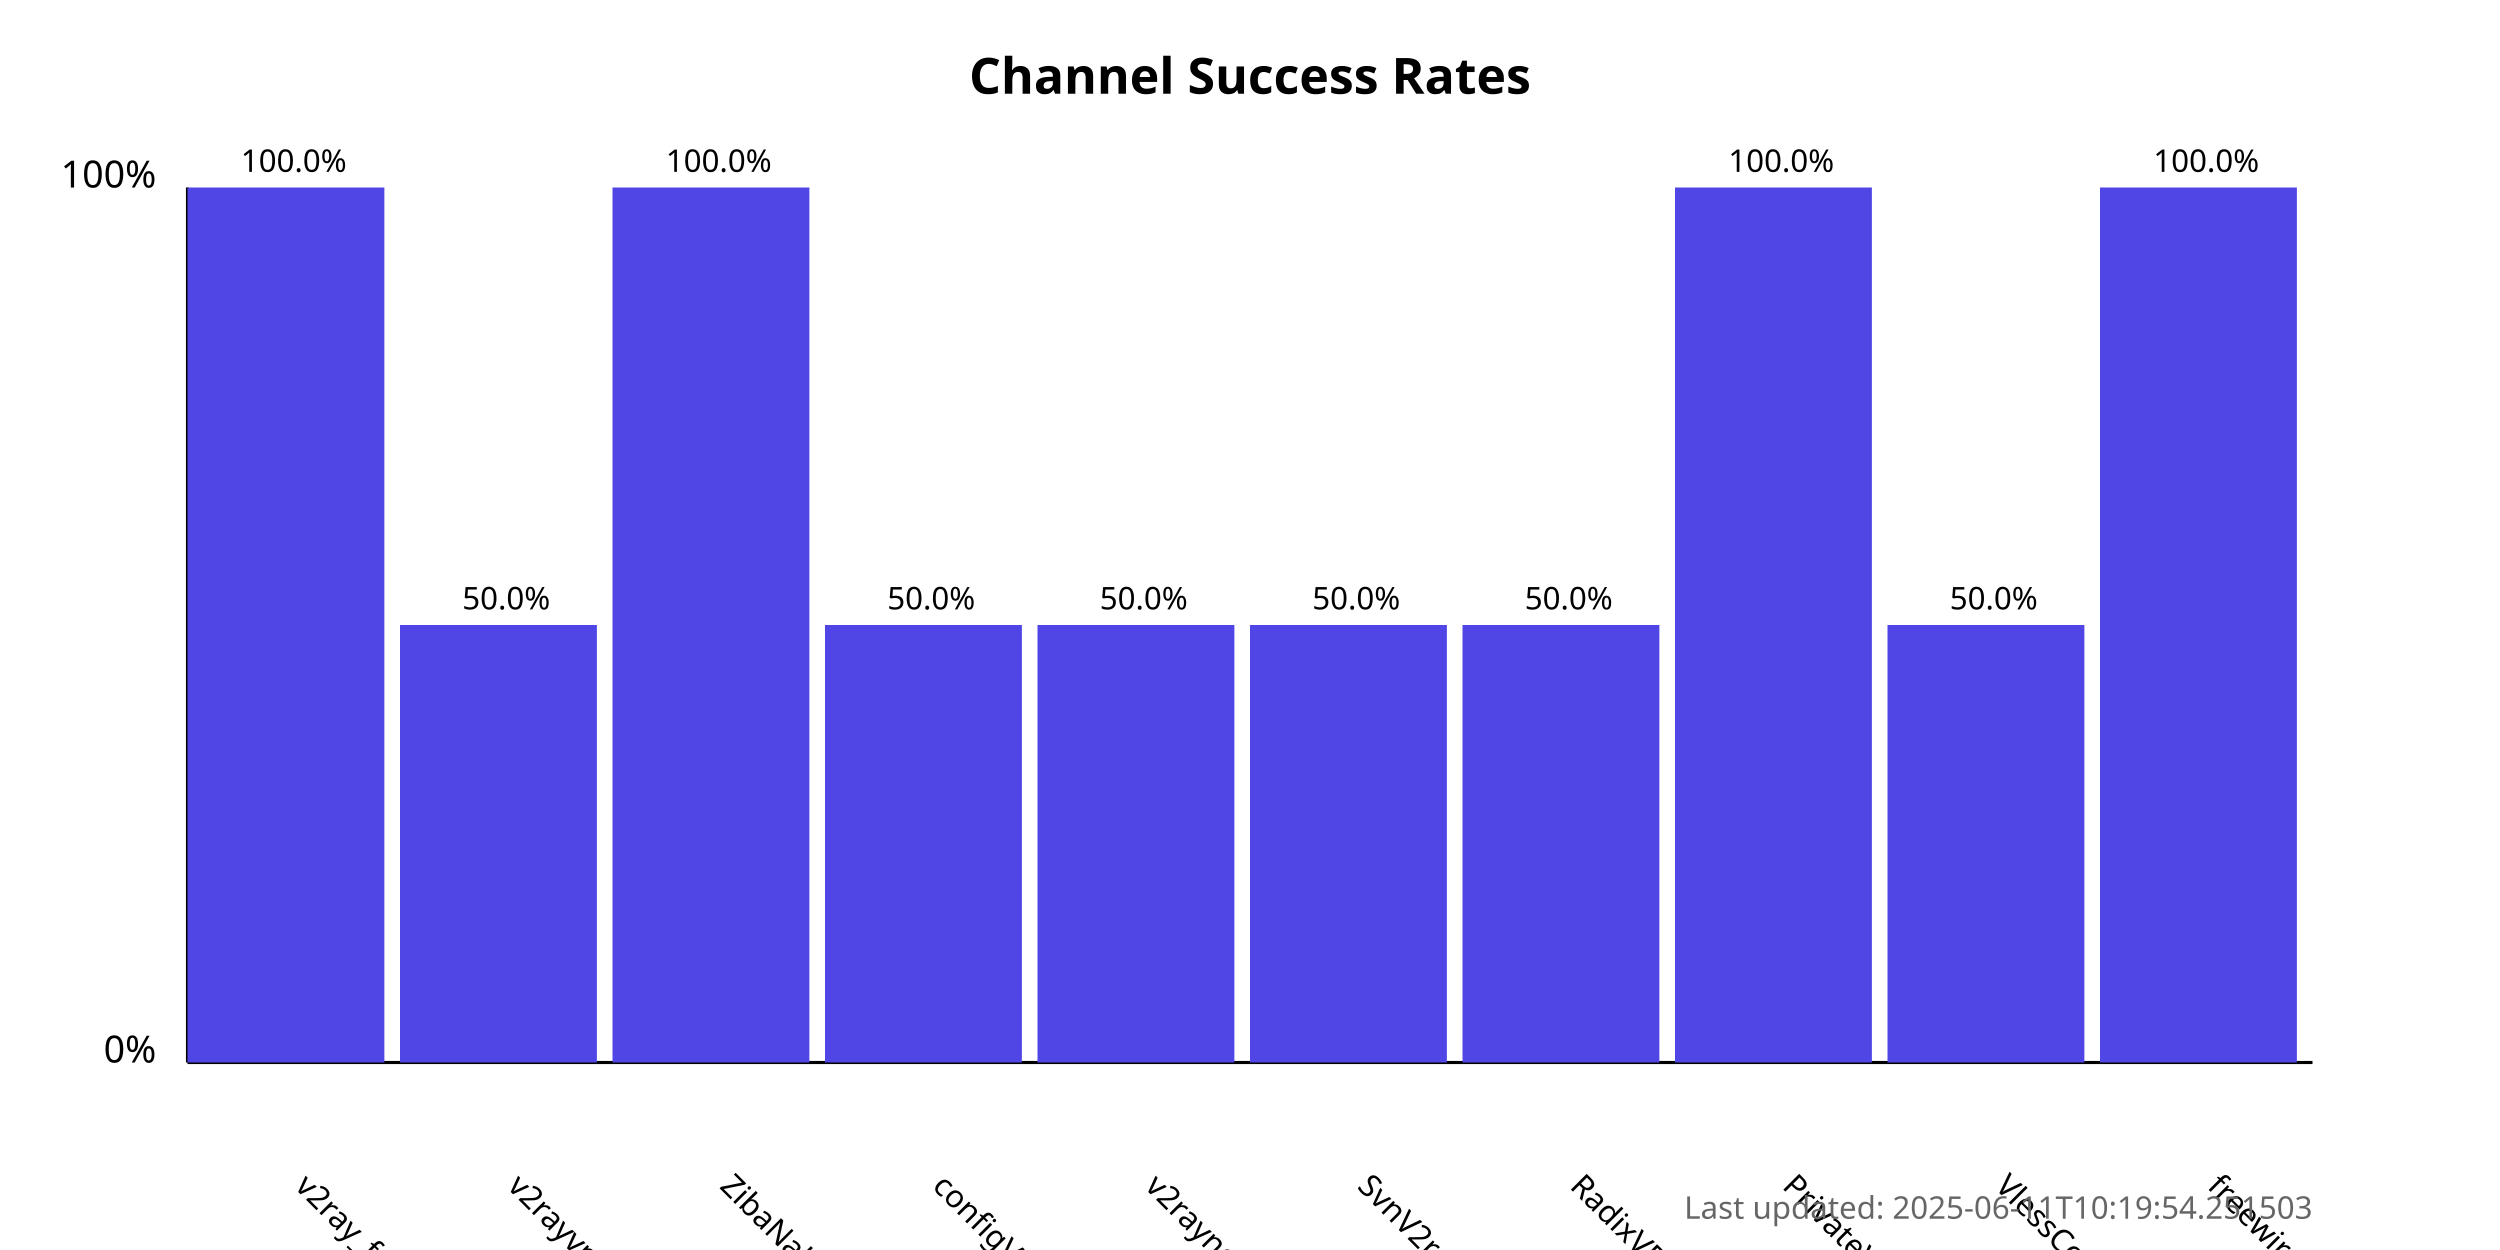
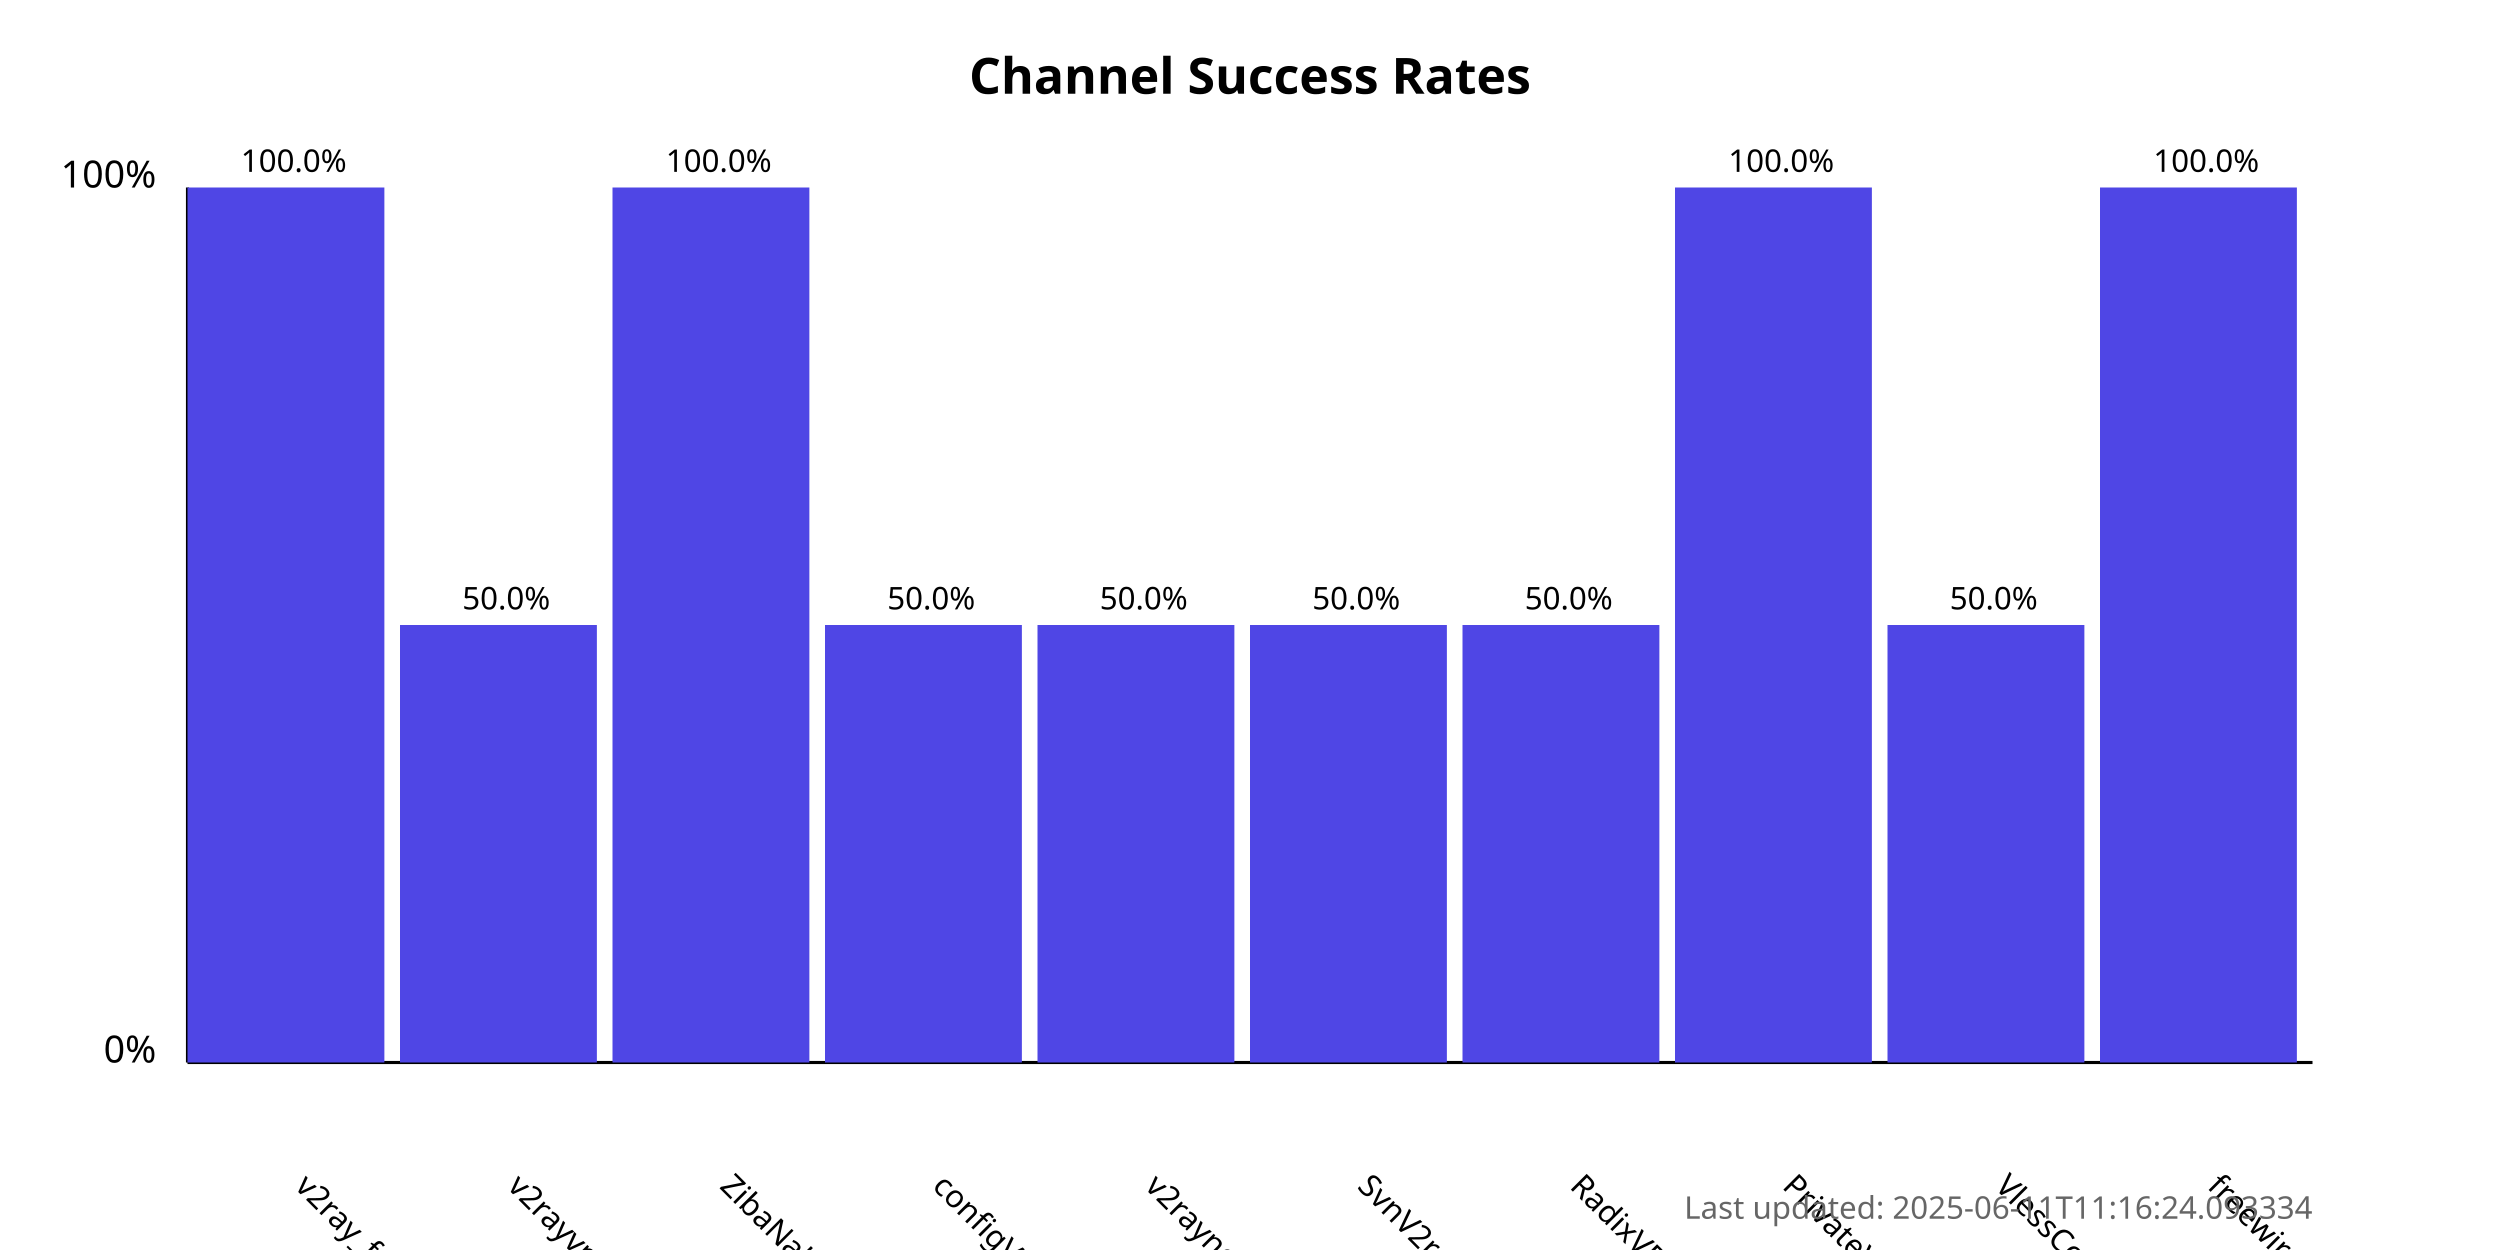
<svg xmlns="http://www.w3.org/2000/svg" width="800" height="400">
  <style>
            .chart-title { font: bold 16px sans-serif; }
            .axis-label { font: 12px sans-serif; }
            .tick-label { font: 10px sans-serif; }
            .bar { fill: #4f46e5; }
            .bar:hover { fill: #6366f1; }
            .timestamp { font: 10px sans-serif; fill: #666; }
        </style>
  <text x="400.0" y="30" text-anchor="middle" class="chart-title">
            Channel Success Rates
        </text>
  <line x1="60" y1="340" x2="60" y2="60" stroke="black" stroke-width="1" />
  <line x1="60" y1="340" x2="740" y2="340" stroke="black" stroke-width="1" />
  <text x="50" y="340" text-anchor="end" class="axis-label">0%</text>
  <text x="50" y="60" text-anchor="end" class="axis-label">100%</text>
  <g>
    <rect x="60" y="60.0" width="63.0" height="280.0" class="bar" />
    <text x="94.0" y="380" transform="rotate(45, 94.0, 380)" text-anchor="start" class="tick-label">
                v2ray_free_conf
            </text>
    <text x="94.0" y="55.0" text-anchor="middle" class="tick-label">
                100.0%
            </text>
  </g>
  <g>
    <rect x="128.0" y="200.0" width="63.0" height="140.0" class="bar" />
    <text x="162.0" y="380" transform="rotate(45, 162.0, 380)" text-anchor="start" class="tick-label">
                v2rayvpno
            </text>
    <text x="162.0" y="195.0" text-anchor="middle" class="tick-label">
                50.0%
            </text>
  </g>
  <g>
    <rect x="196.0" y="60.0" width="63.0" height="280.0" class="bar" />
    <text x="230.0" y="380" transform="rotate(45, 230.0, 380)" text-anchor="start" class="tick-label">
                ZibaNabz
            </text>
    <text x="230.0" y="55.0" text-anchor="middle" class="tick-label">
                100.0%
            </text>
  </g>
  <g>
    <rect x="264.0" y="200.0" width="63.0" height="140.0" class="bar" />
    <text x="298.0" y="380" transform="rotate(45, 298.0, 380)" text-anchor="start" class="tick-label">
                configV2rayForFree
            </text>
    <text x="298.0" y="195.0" text-anchor="middle" class="tick-label">
                50.0%
            </text>
  </g>
  <g>
    <rect x="332.0" y="200.0" width="63.0" height="140.0" class="bar" />
    <text x="366.0" y="380" transform="rotate(45, 366.0, 380)" text-anchor="start" class="tick-label">
                v2rayngvpn
            </text>
    <text x="366.0" y="195.0" text-anchor="middle" class="tick-label">
                50.0%
            </text>
  </g>
  <g>
    <rect x="400.0" y="200.0" width="63.0" height="140.0" class="bar" />
    <text x="434.0" y="380" transform="rotate(45, 434.0, 380)" text-anchor="start" class="tick-label">
                SvnV2ray
            </text>
    <text x="434.0" y="195.0" text-anchor="middle" class="tick-label">
                50.0%
            </text>
  </g>
  <g>
    <rect x="468.0" y="200.0" width="63.0" height="140.0" class="bar" />
    <text x="502.0" y="380" transform="rotate(45, 502.0, 380)" text-anchor="start" class="tick-label">
                RadixVPN
            </text>
    <text x="502.0" y="195.0" text-anchor="middle" class="tick-label">
                50.0%
            </text>
  </g>
  <g>
    <rect x="536.0" y="60.0" width="63.0" height="280.0" class="bar" />
    <text x="570.0" y="380" transform="rotate(45, 570.0, 380)" text-anchor="start" class="tick-label">
                PrivateVPNs
            </text>
    <text x="570.0" y="55.0" text-anchor="middle" class="tick-label">
                100.0%
            </text>
  </g>
  <g>
    <rect x="604.0" y="200.0" width="63.0" height="140.0" class="bar" />
    <text x="638.0" y="380" transform="rotate(45, 638.0, 380)" text-anchor="start" class="tick-label">
                VlessConfig
            </text>
    <text x="638.0" y="195.0" text-anchor="middle" class="tick-label">
                50.0%
            </text>
  </g>
  <g>
    <rect x="672.0" y="60.0" width="63.0" height="280.0" class="bar" />
    <text x="706.0" y="380" transform="rotate(45, 706.0, 380)" text-anchor="start" class="tick-label">
                freewireguard
            </text>
    <text x="706.0" y="55.0" text-anchor="middle" class="tick-label">
                100.0%
            </text>
  </g>
  <text x="740" y="390" text-anchor="end" class="timestamp">
-             Last updated: 2025-06-11T10:19:54.251503
+             Last updated: 2025-06-11T11:16:24.093334
        </text>
</svg>
